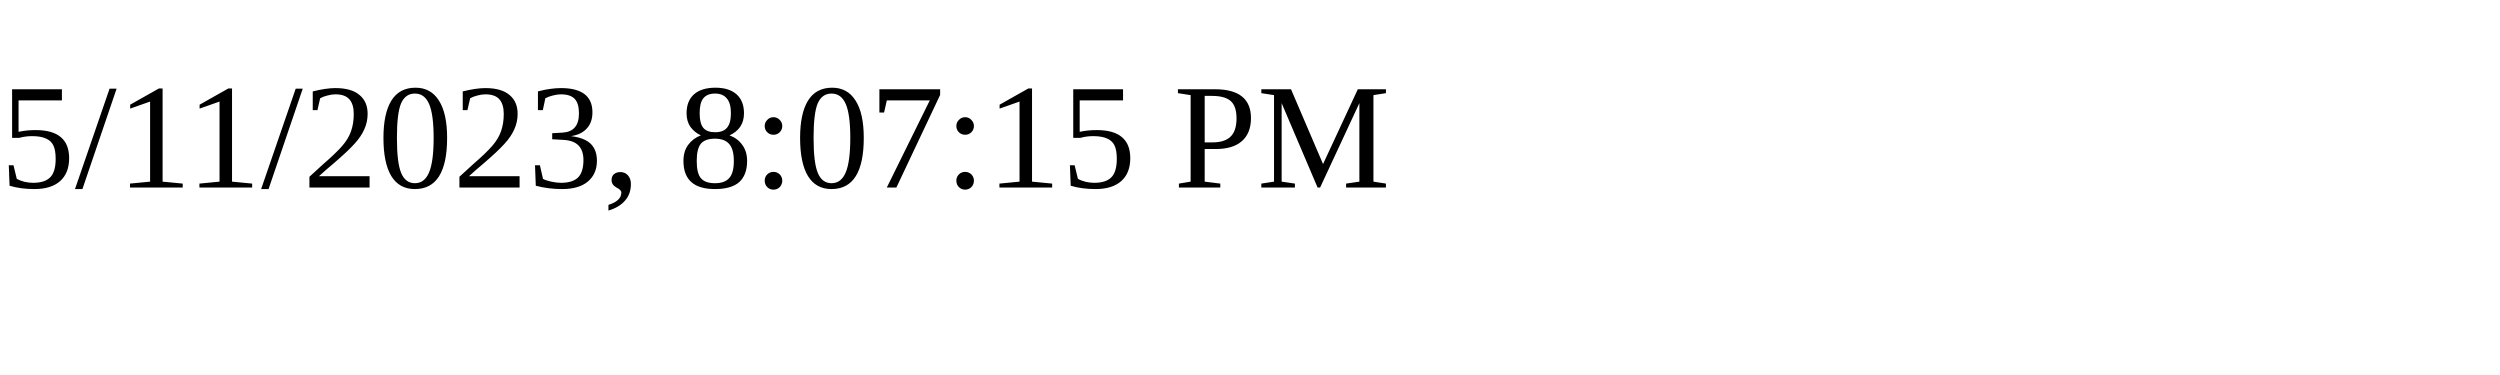
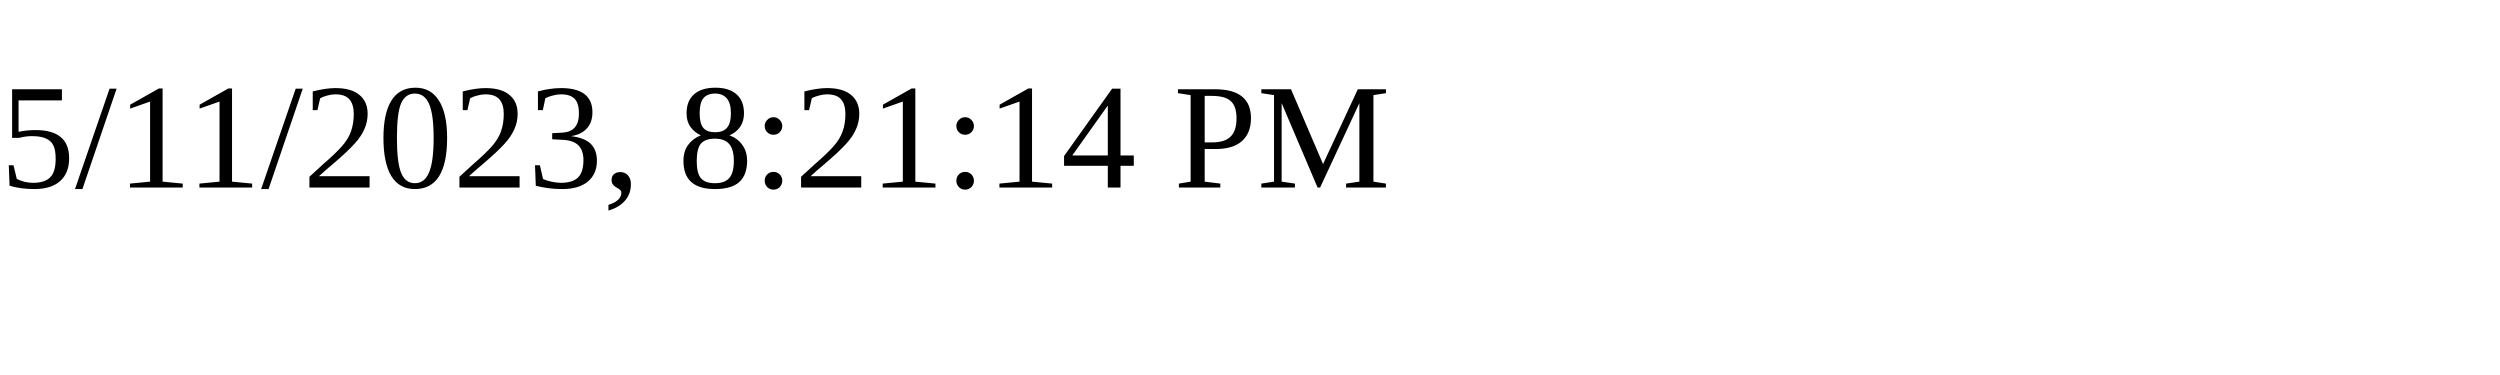
<svg xmlns="http://www.w3.org/2000/svg" height="30" width="200">
-   <text x="0" y="15">5/11/2023, 8:07:15 PM</text>
+   <text x="0" y="15">5/11/2023, 8:21:14 PM</text>
</svg>
